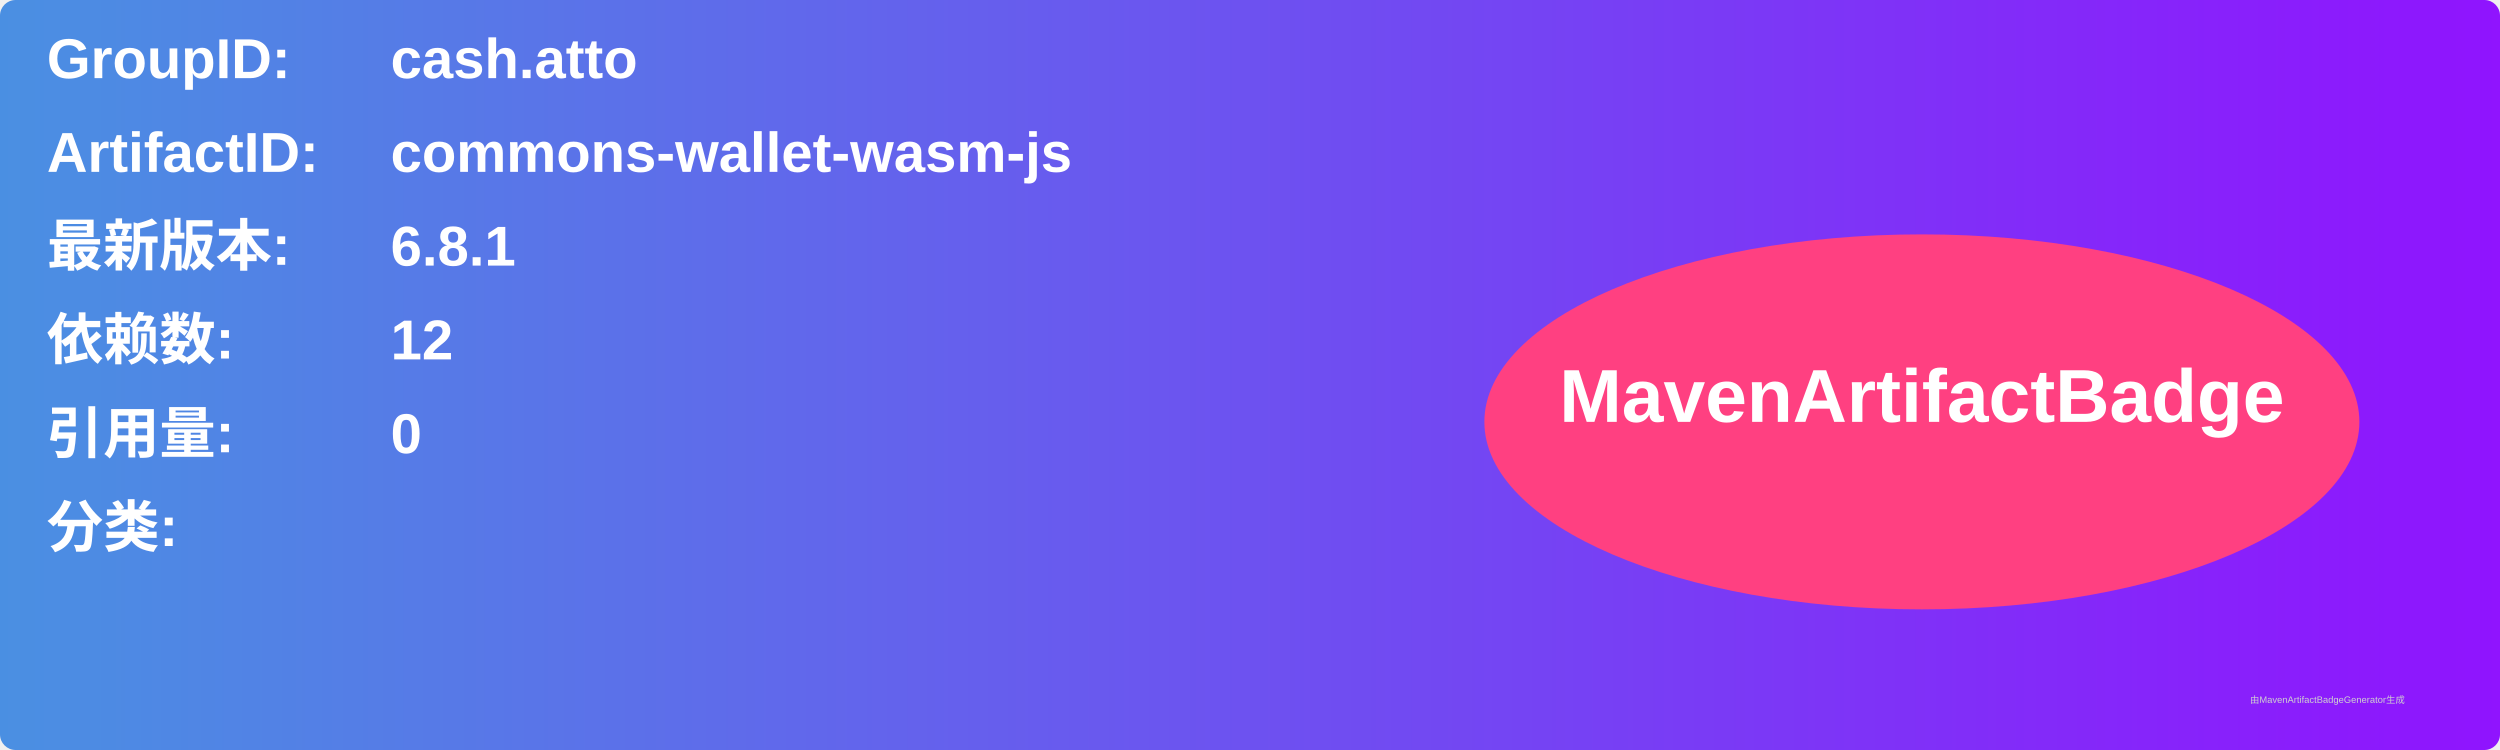
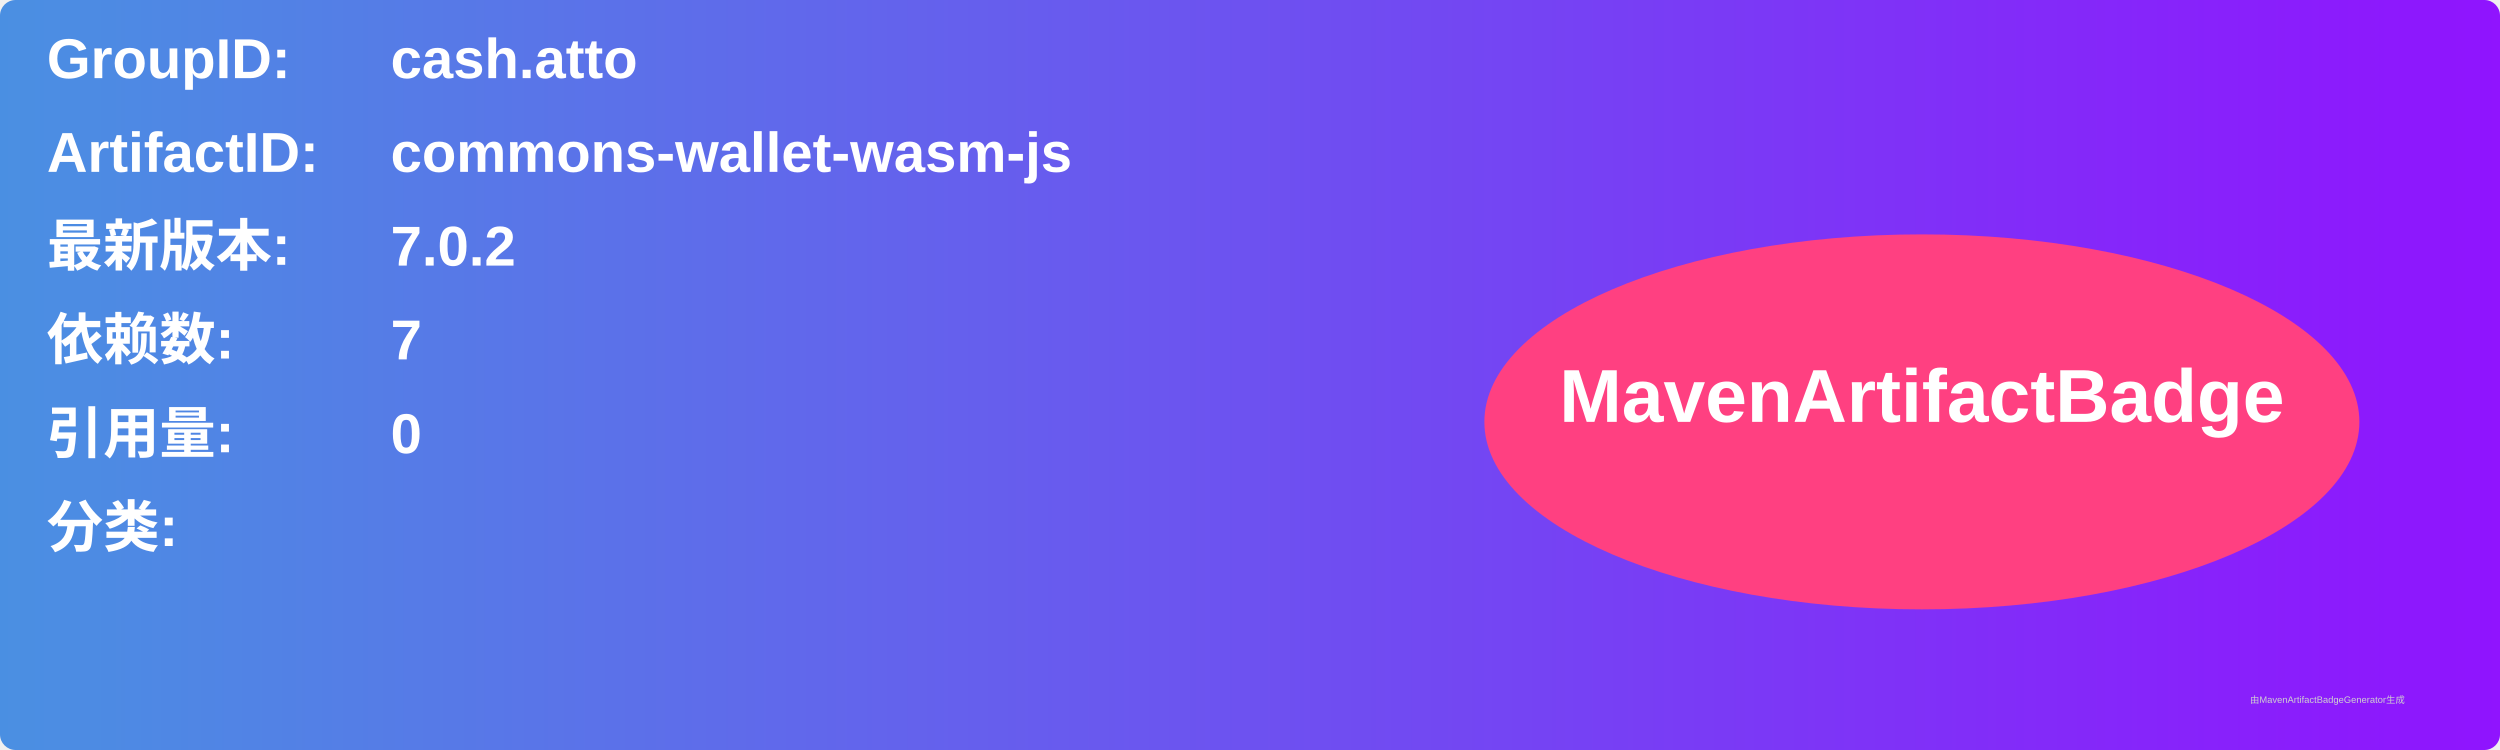
<svg xmlns="http://www.w3.org/2000/svg" width="800" height="240" viewBox="0 0 800 240">
  <linearGradient id="grad" x1="0%" y1="0%" x2="100%" y2="0%">
    <stop offset="0%" stop-color="#4a90e2" />
    <stop offset="100%" stop-color="#9013fe" />
  </linearGradient>
  <rect width="100%" height="100%" rx="5" ry="5" fill="url(#grad)" />
  <g transform="translate(15, 15)">
    <text x="0" y="10" font-family="Arial" font-size="18" fill="white" font-weight="bold" width="260">GroupID:</text>
    <text x="110" y="10" font-family="Arial" font-size="18" fill="white" font-weight="bold" width="460">cash.atto</text>
    <text x="0" y="40" font-family="Arial" font-size="18" fill="white" font-weight="bold" width="260">ArtifactID:</text>
    <text x="110" y="40" font-family="Arial" font-size="18" fill="white" font-weight="bold" width="460">commons-wallet-wasm-js</text>
    <text x="0" y="70" font-family="Arial" font-size="18" fill="white" font-weight="bold">最新版本:</text>
    <text x="110" y="70" font-family="Arial" font-size="18" fill="white" font-weight="bold">
-       <tspan font-weight="bold">6.8.1</tspan>
+       <tspan font-weight="bold">7.0.2</tspan>
    </text>
    <text x="0" y="100" font-family="Arial" font-size="18" fill="white" font-weight="bold">依赖数: </text>
    <text x="110" y="100" font-family="Arial" font-size="18" fill="white">
-       <tspan font-weight="bold">12</tspan>
+       <tspan font-weight="bold">7</tspan>
    </text>
    <text x="0" y="130" font-family="Arial" font-size="18" fill="white" font-weight="bold">引用量: </text>
    <text x="110" y="130" font-family="Arial" font-size="18" fill="white">
      <tspan font-weight="bold">0</tspan>
    </text>
    <text x="0" y="160" font-family="Arial" font-size="18" fill="white" font-weight="bold">分类:</text>
    <text x="10" y="190" font-family="Arial" font-size="10" fill="white">
      <tspan font-weight="bold" />
    </text>
    <ellipse cx="600" cy="120" rx="140" ry="60" fill="#ff4081" />
    <text x="600" y="120" text-anchor="middle" font-family="Arial" font-size="24" fill="white" font-weight="bold">MavenArtifactBadge</text>
  </g>
  <text x="720" y="225" font-family="Arial" font-size="3" fill="#d0d0d0">由MavenArtifactBadgeGenerator生成</text>
</svg>
